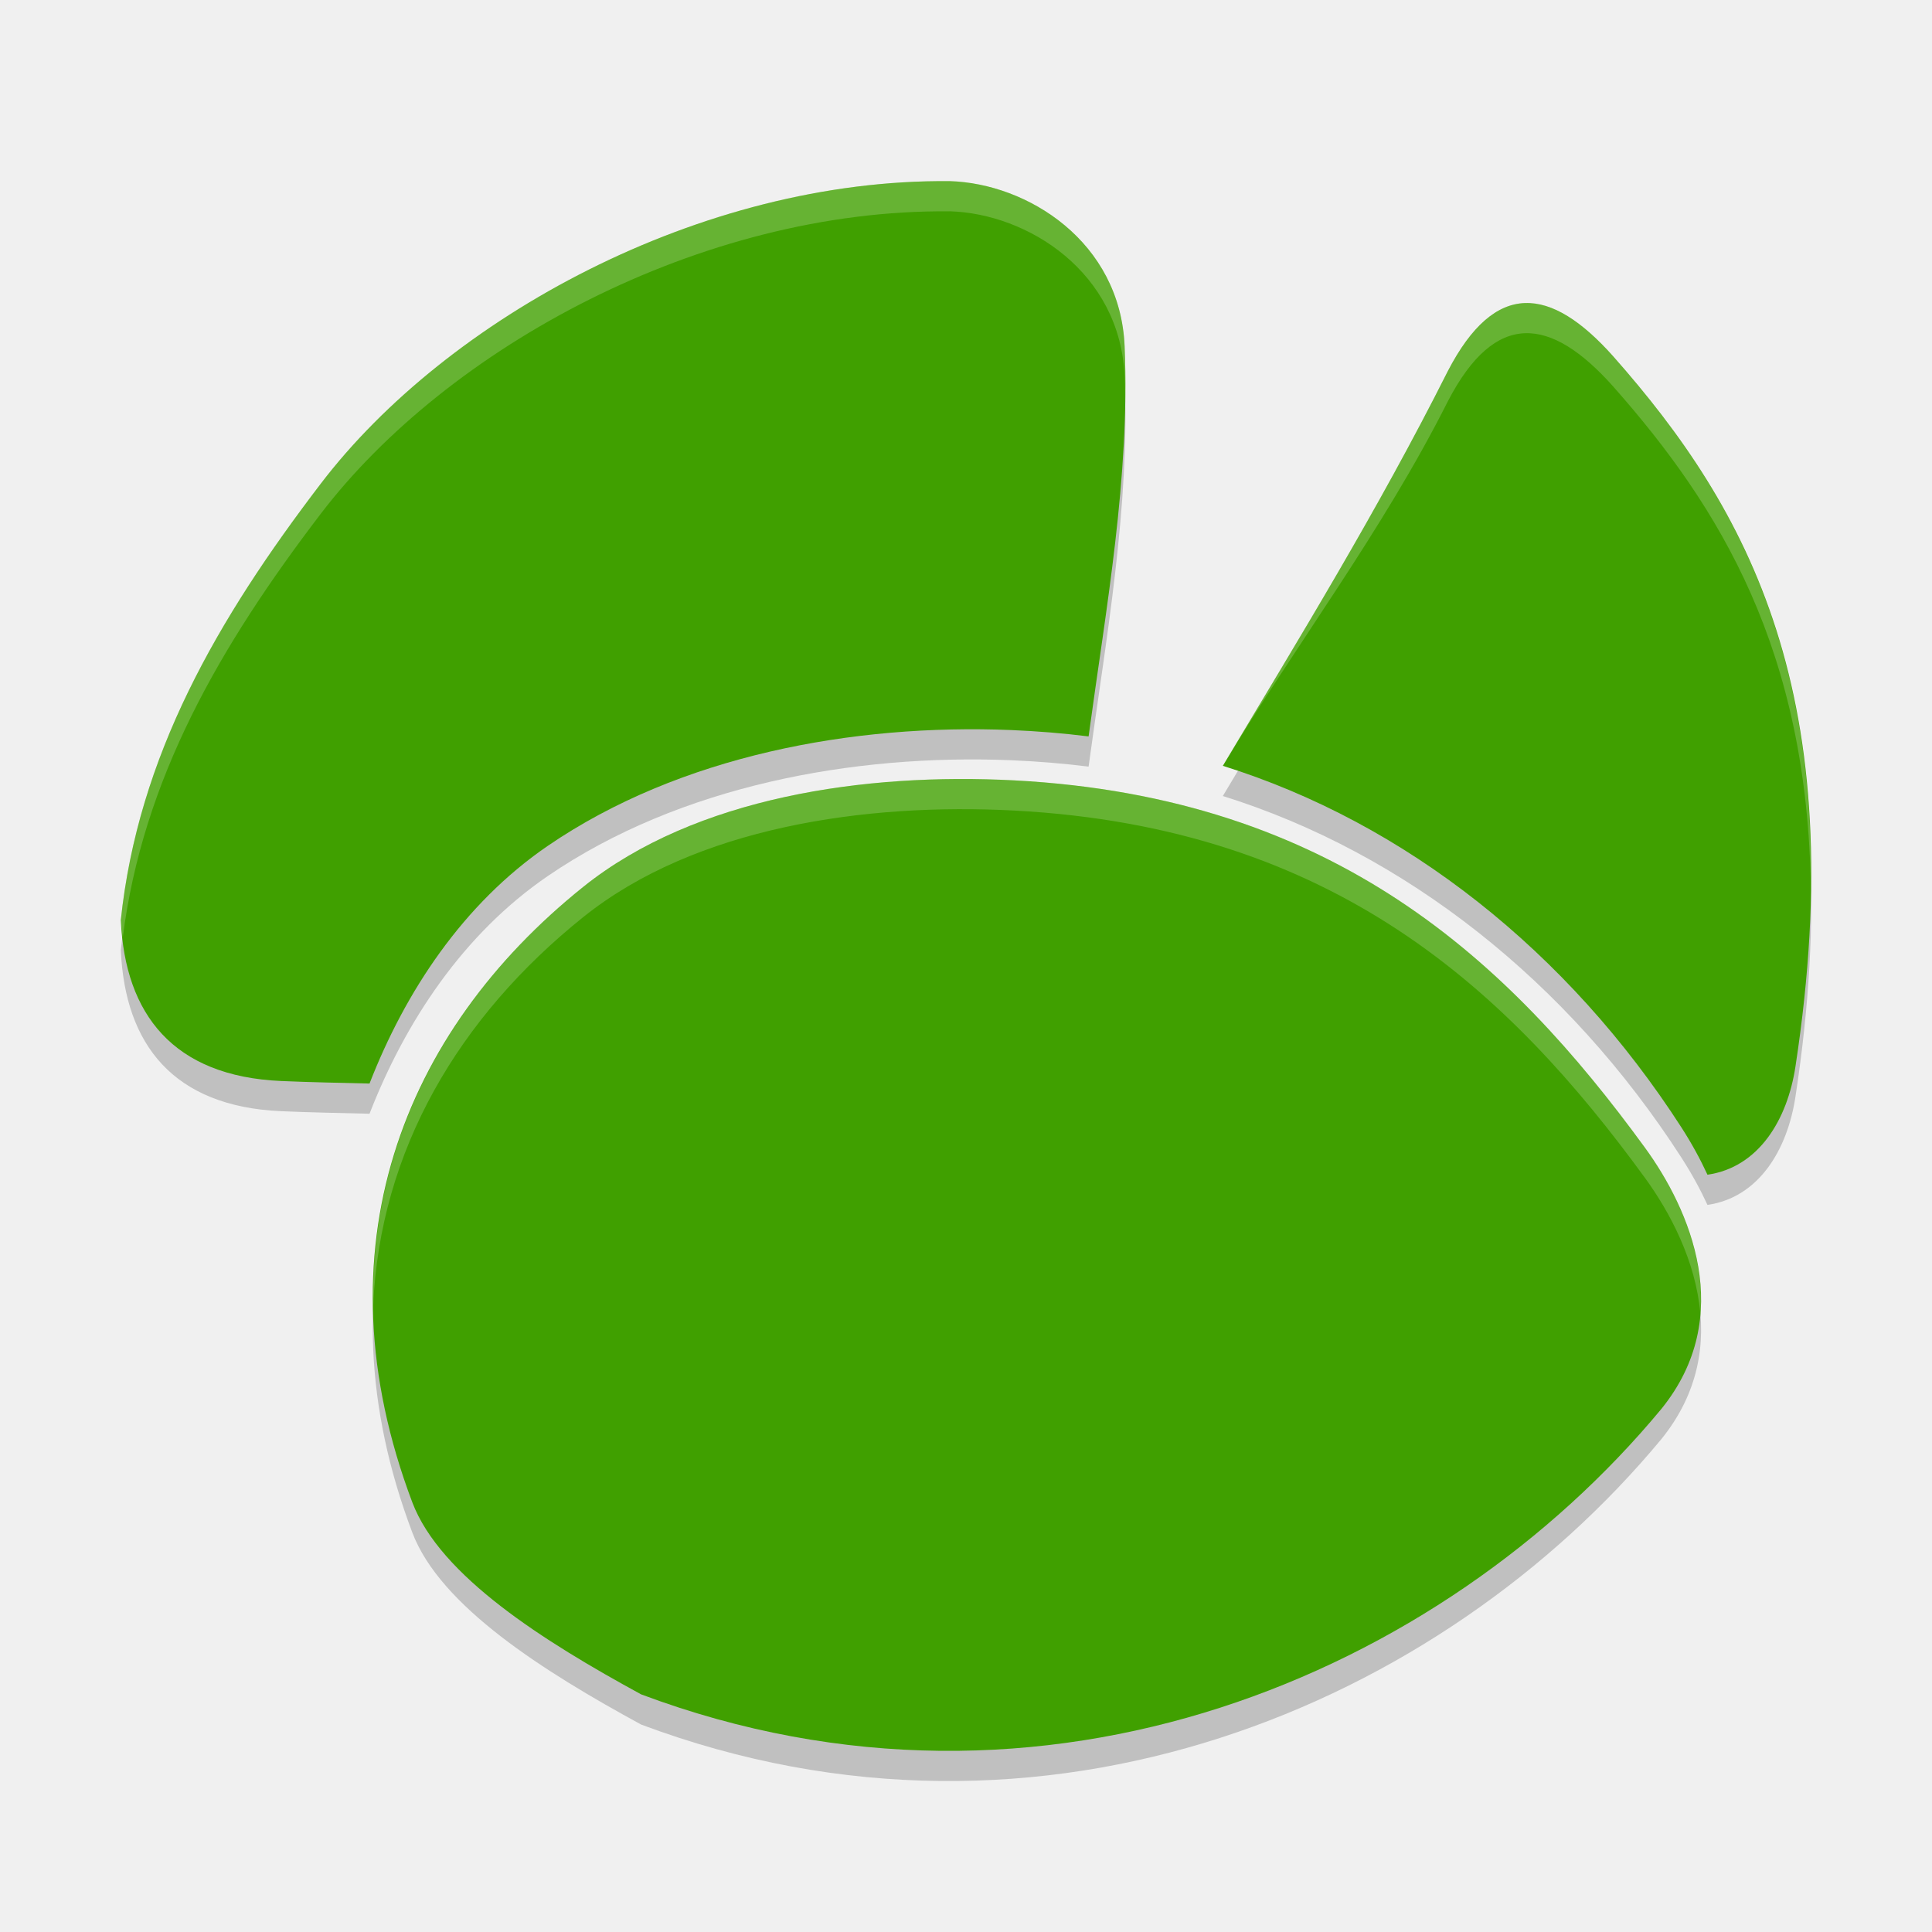
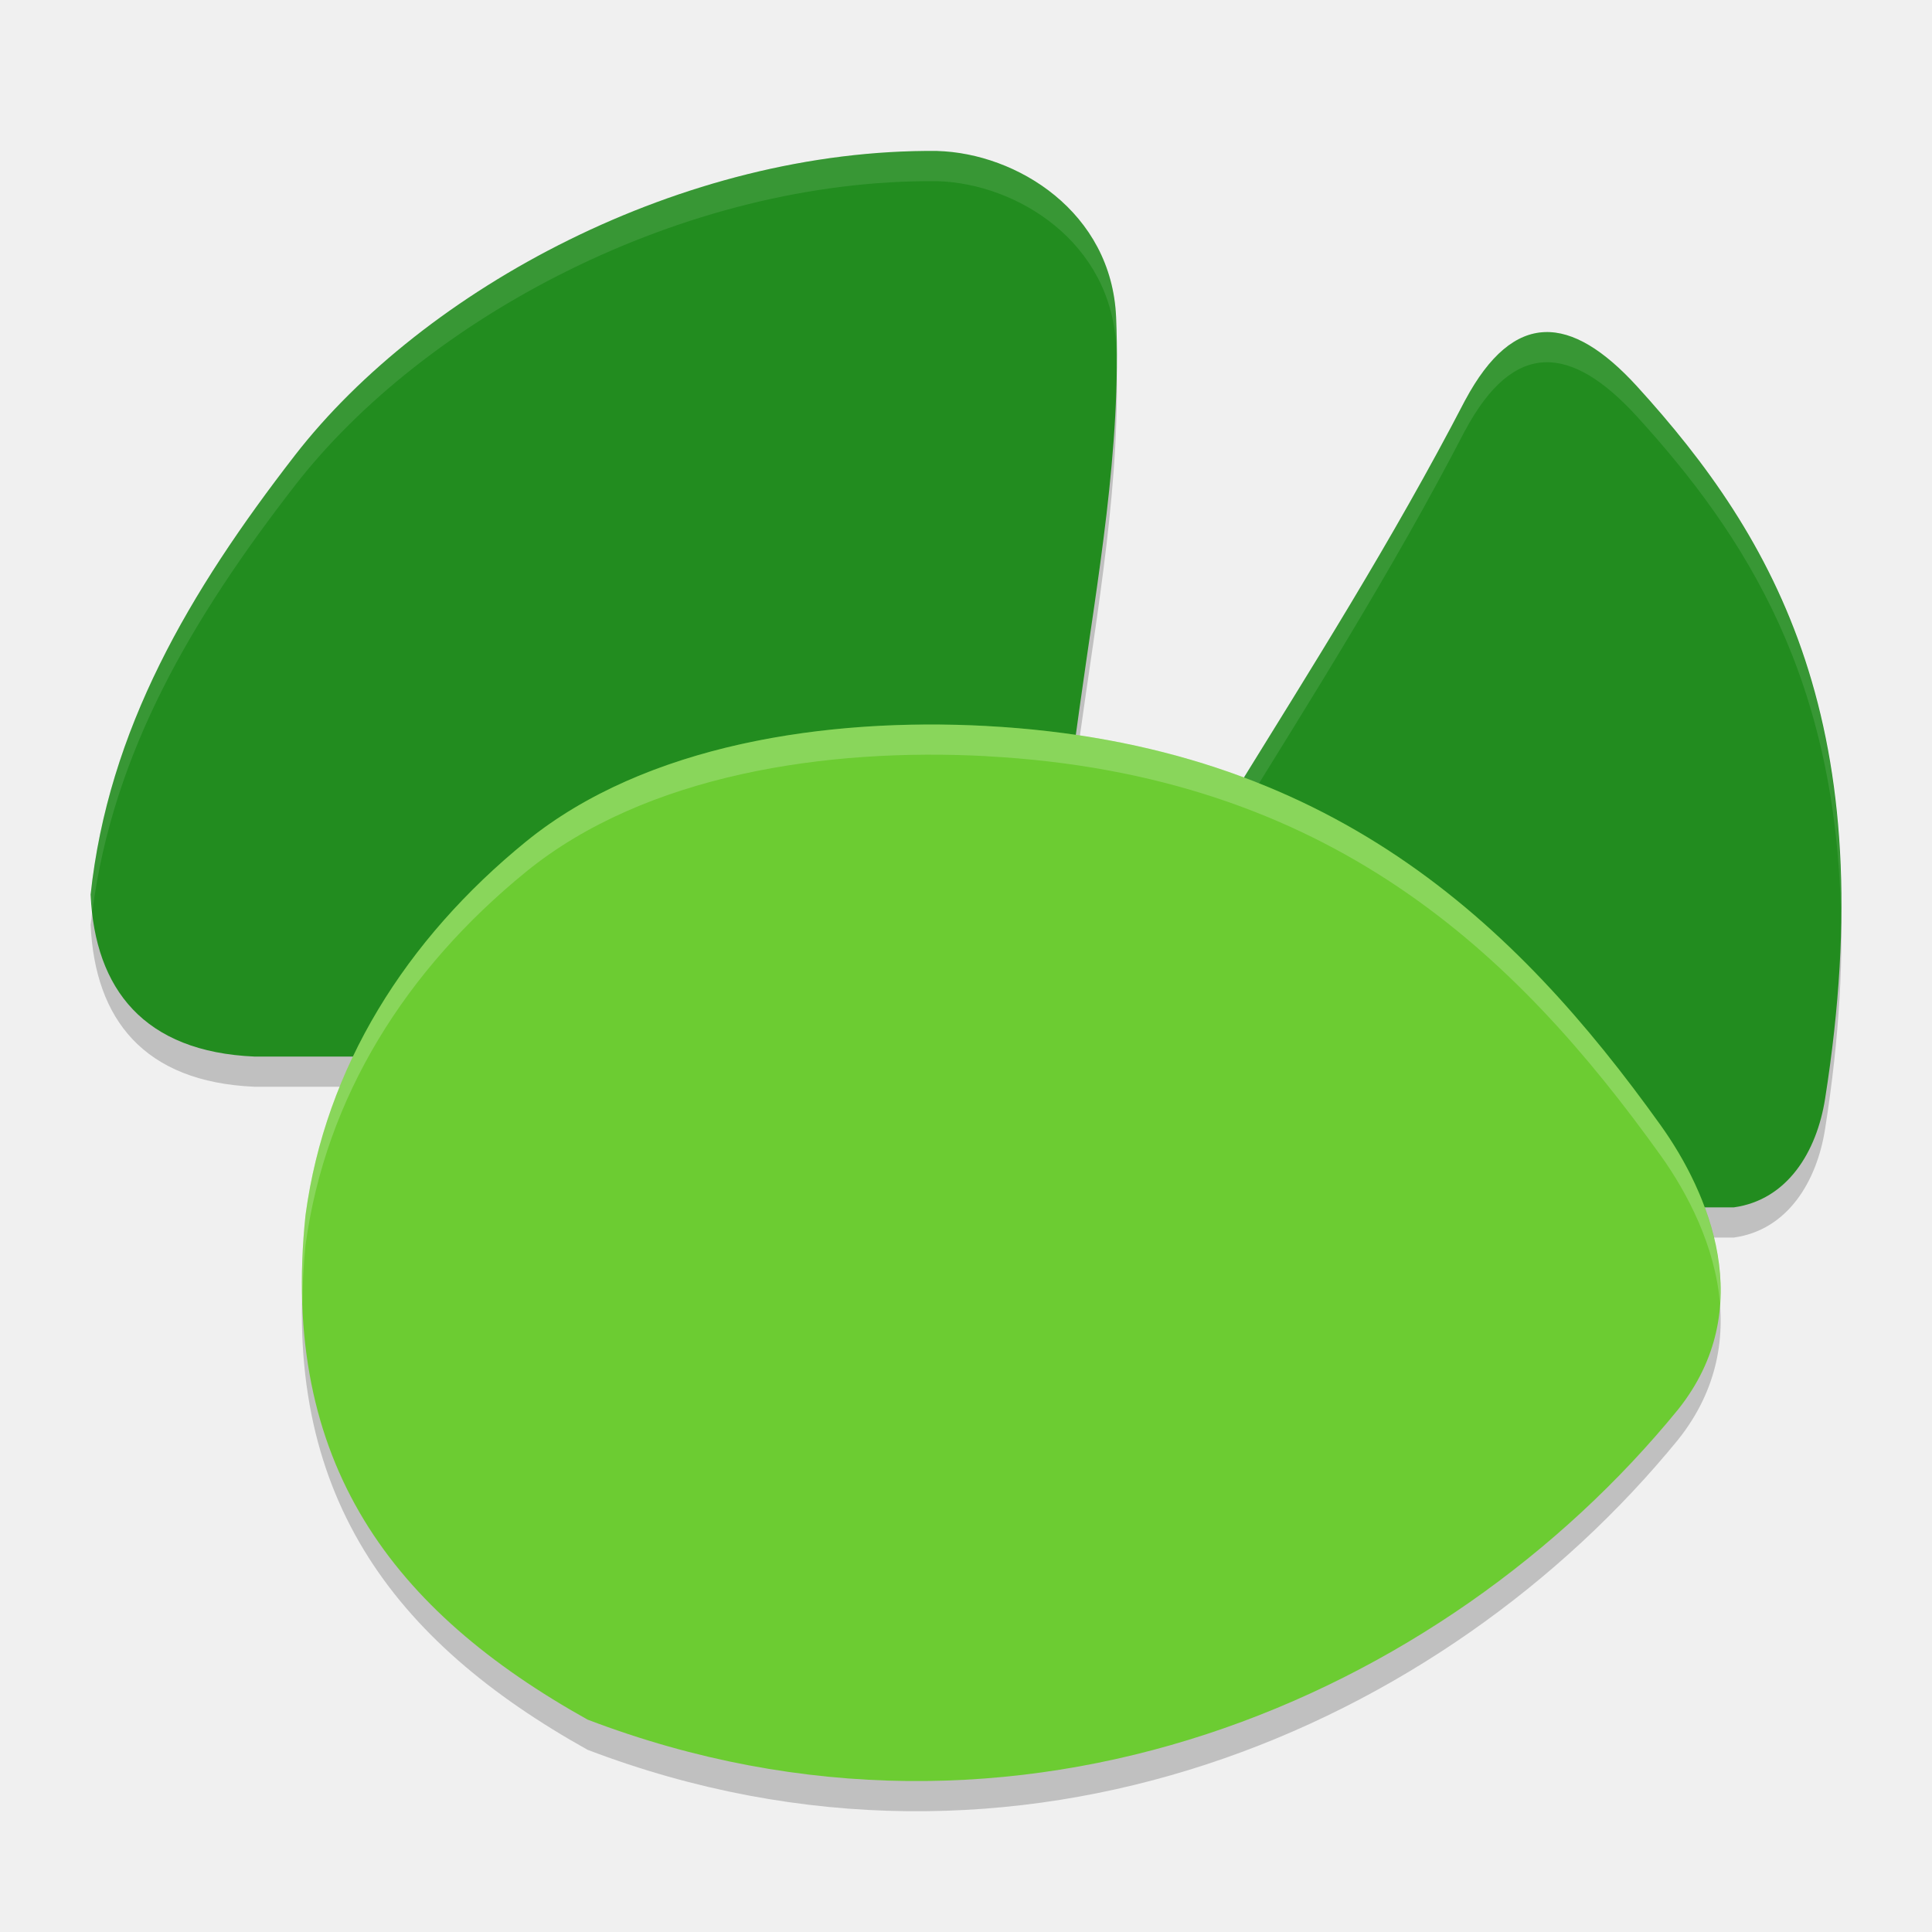
<svg xmlns="http://www.w3.org/2000/svg" width="64" height="64" version="1.1" viewBox="0 0 64 64">
-   <path style="opacity:.2" d="m33.6 26.851c-4.932-0.26-10.564 0.55-14.278 3.527-6.006 4.815-8.827 12.017-5.664 20.388 0.923 2.442 4.357 4.606 7.58 6.362 13.369 5.011 26.523-0.684 33.794-9.452 2.497-3.078 0.948-6.614-0.543-8.66-4.495-6.169-10.258-11.604-20.889-12.165zm-2.141-19.85c-8.258-0.08-16.654 4.547-20.831 10.019-3.43 4.493-6.055 9.025-6.628 14.474h0.003c0.143 3.096 1.727 5.16 5.313 5.316 0.974 0.042 1.95 0.06 2.925 0.084 1.181-3.035 3.095-5.952 5.907-7.875 4.372-2.989 10.114-4.049 15.346-3.835 0.872 0.036 1.732 0.106 2.567 0.211 0.58-4.273 1.374-8.573 1.194-12.916-0.143-3.476-3.217-5.404-5.797-5.479zm16.505 6.287c-2.337 4.647-4.927 8.853-7.456 13.081 6.037 1.885 11.431 6.142 15.194 11.983 0.346 0.538 0.625 1.054 0.86 1.562 1.704-0.246 2.648-1.826 2.915-3.585 1.878-12.291-1.573-18.476-6.037-23.525-2.078-2.334-3.908-2.536-5.476 0.484z" />
-   <path style="fill:#40a000" d="m33.6 25.851c-4.932-0.26-10.564 0.55-14.278 3.527-6.006 4.815-8.827 12.017-5.664 20.388 0.923 2.442 4.357 4.606 7.58 6.362 13.369 5.011 26.523-0.684 33.794-9.452 2.497-3.078 0.948-6.614-0.543-8.66-4.495-6.169-10.258-11.604-20.889-12.165zm-2.141-19.85c-8.258-0.08-16.654 4.547-20.831 10.019-3.43 4.493-6.055 9.025-6.628 14.474h0.003c0.143 3.096 1.727 5.16 5.313 5.316 0.974 0.042 1.95 0.06 2.925 0.084 1.181-3.035 3.095-5.952 5.907-7.875 4.372-2.989 10.114-4.049 15.346-3.835 0.872 0.036 1.732 0.106 2.567 0.211 0.58-4.273 1.374-8.573 1.194-12.916-0.143-3.476-3.217-5.404-5.797-5.479zm16.505 6.287c-2.337 4.647-4.927 8.853-7.456 13.081 6.037 1.885 11.431 6.142 15.194 11.983 0.346 0.538 0.625 1.054 0.86 1.562 1.704-0.246 2.648-1.826 2.915-3.585 1.878-12.291-1.572-18.475-6.037-23.525-2.078-2.333-3.908-2.535-5.476 0.484z" />
-   <path style="opacity:.2;fill:#ffffff" d="m31.723 25.806c-4.433 0.021-9.15 0.967-12.4 3.572-4.384 3.514-7.059 8.304-6.961 13.889 0.218-5.158 2.84-9.585 6.961-12.889 3.714-2.977 9.345-3.788 14.277-3.527 10.631 0.561 16.395 5.995 20.889 12.164 0.834 1.145 1.684 2.756 1.836 4.492 0.166-2.107-0.844-4.13-1.836-5.492-4.494-6.17-10.258-11.603-20.889-12.164-0.616-0.033-1.244-0.048-1.877-0.045zm-0.264-19.807v0.002c-8.258-0.08-16.655 4.546-20.832 10.018-3.43 4.493-6.054 9.025-6.627 14.474h0.004c0.009 0.199 0.041 0.38 0.062 0.57 0.664-5.255 3.223-9.672 6.56-14.044 4.177-5.472 12.574-10.098 20.832-10.018v-0.002c2.58 0.074 5.653 2.005 5.797 5.481 0.013 0.314 0.012 0.627 0.016 0.941 0.013-0.647 0.011-1.293-0.016-1.941-0.143-3.476-3.217-5.407-5.797-5.481zm19.053 4.039c-0.913 0.035-1.763 0.74-2.547 2.25-2.337 4.647-4.928 8.852-7.457 13.08 0.166 0.052-0.165-0.054 0 0.001 2.37-3.952 5.272-7.737 7.457-12.081 1.568-3.02 3.396-2.818 5.475-0.484 3.545 4.009 6.44 8.745 6.547 16.674 0.134-8.537-2.855-13.499-6.547-17.674-1.039-1.167-2.015-1.801-2.928-1.766z" />
+   <path d="m 48.534,14.26 c -2.42,4.666 -5.103,8.889 -7.722,13.135 L 32,41 57.44,40.995 c 1.765,-0.247 2.742,-1.834 3.019,-3.6 1.945,-12.341 -1.629,-18.552 -6.253,-23.621 -2.153,-2.343 -4.047,-2.546 -5.671,0.486 z" style="opacity:0.2" />
+   <path d="M 31.051,6.001 C 22.615,5.921 14.038,10.578 9.77,16.083 6.267,20.605 3.585,25.166 3,30.65 h 0.003 C 3.149,33.766 4.768,35.843 8.431,36 H 34.167 L 35.753,24.512 C 36.346,20.212 37.157,15.884 36.974,11.514 36.826,8.017 33.686,6.076 31.051,6.002 Z" style="opacity:0.2" />
+   <path d="m 32.681,25.05 c -5.272,-0.283 -11.293,0.597 -15.264,3.834 -3.968,3.235 -6.635,7.46 -7.296,12.365 -0.86,8.233 2.902,13.12 9.344,16.716 14.292,5.448 28.353,-0.744 36.125,-10.275 2.669,-3.346 1.013,-7.19 -0.58,-9.415 -4.804,-6.707 -10.965,-12.615 -22.329,-13.225 z" style="opacity:0.2" />
+   <path style="fill:#228c1f" d="M 31.051,5.001 C 22.615,4.921 14.038,9.578 9.77,15.083 6.267,19.605 3.585,24.166 3,29.65 h 0.003 C 3.149,32.766 4.768,34.843 8.431,35 h 25.735 l 1.587,-11.488 c 0.593,-4.3 1.403,-8.628 1.22,-12.998 -0.147,-3.496 -3.288,-5.438 -5.922,-5.512 z" />
+   <path style="fill:#228c1f" d="m 48.534,13.26 c -2.42,4.666 -5.103,8.889 -7.722,13.135 L 32,40 57.44,39.995 c 1.765,-0.247 2.742,-1.834 3.019,-3.6 1.945,-12.341 -1.629,-18.552 -6.253,-23.621 -2.153,-2.343 -4.047,-2.546 -5.671,0.486 z" />
+   <path style="fill:#ffffff;opacity:0.1" d="M 51.172 11.002 C 50.226 11.037 49.347 11.744 48.535 13.26 L 48.533 13.26 C 46.113 17.926 43.432 22.149 40.812 26.395 L 32 40 L 32.648 40 L 40.812 27.395 C 43.432 23.149 46.113 18.926 48.533 14.26 L 48.535 14.26 C 50.159 11.228 52.053 11.43 54.205 13.773 C 57.876 17.797 60.875 22.553 60.986 30.512 C 61.123 21.944 58.027 16.963 54.205 12.773 C 53.129 11.602 52.118 10.967 51.172 11.002 z" />
+   <path style="fill:#6ccc32" d="m 32.681,24.05 c -5.272,-0.283 -11.293,0.597 -15.264,3.834 -3.968,3.235 -6.635,7.46 -7.296,12.365 -0.86,8.233 2.902,13.12 9.344,16.716 14.292,5.448 28.353,-0.744 36.125,-10.275 2.669,-3.346 1.013,-7.19 -0.58,-9.415 -4.804,-6.707 -10.965,-12.615 -22.329,-13.225 z" />
+   <path style="fill:#ffffff;opacity:0.1" d="M 31.051 5.002 C 22.614 4.922 14.037 9.578 9.77 15.084 C 6.266 19.606 3.585 24.167 3 29.65 L 3.004 29.65 C 3.012 29.834 3.044 30 3.062 30.176 C 3.748 24.904 6.368 20.474 9.77 16.084 C 14.037 10.578 22.614 5.922 31.051 6.002 C 33.685 6.077 36.827 8.017 36.975 11.514 C 36.988 11.826 36.985 12.137 36.988 12.449 C 37.001 11.805 37.002 11.16 36.975 10.514 C 36.827 7.017 33.685 5.077 31.051 5.002 z" />
+   <path style="fill:#ffffff;opacity:0.2" d="M 30.674 24 C 25.935 24.023 20.893 25.053 17.418 27.885 C 13.45 31.119 10.782 35.344 10.121 40.248 C 10.013 41.284 9.979 42.267 10.014 43.201 C 10.023 42.57 10.051 41.924 10.121 41.248 C 10.782 36.344 13.45 32.119 17.418 28.885 C 21.389 25.648 27.409 24.766 32.682 25.049 L 32.682 25.051 C 44.046 25.661 50.206 31.568 55.01 38.275 C 55.906 39.527 56.822 41.29 56.977 43.189 C 57.132 40.919 56.061 38.744 55.01 37.275 C 50.206 30.568 44.046 24.661 32.682 24.051 L 32.682 24.049 C 32.023 24.013 31.351 23.997 30.674 24 z" />
</svg>
